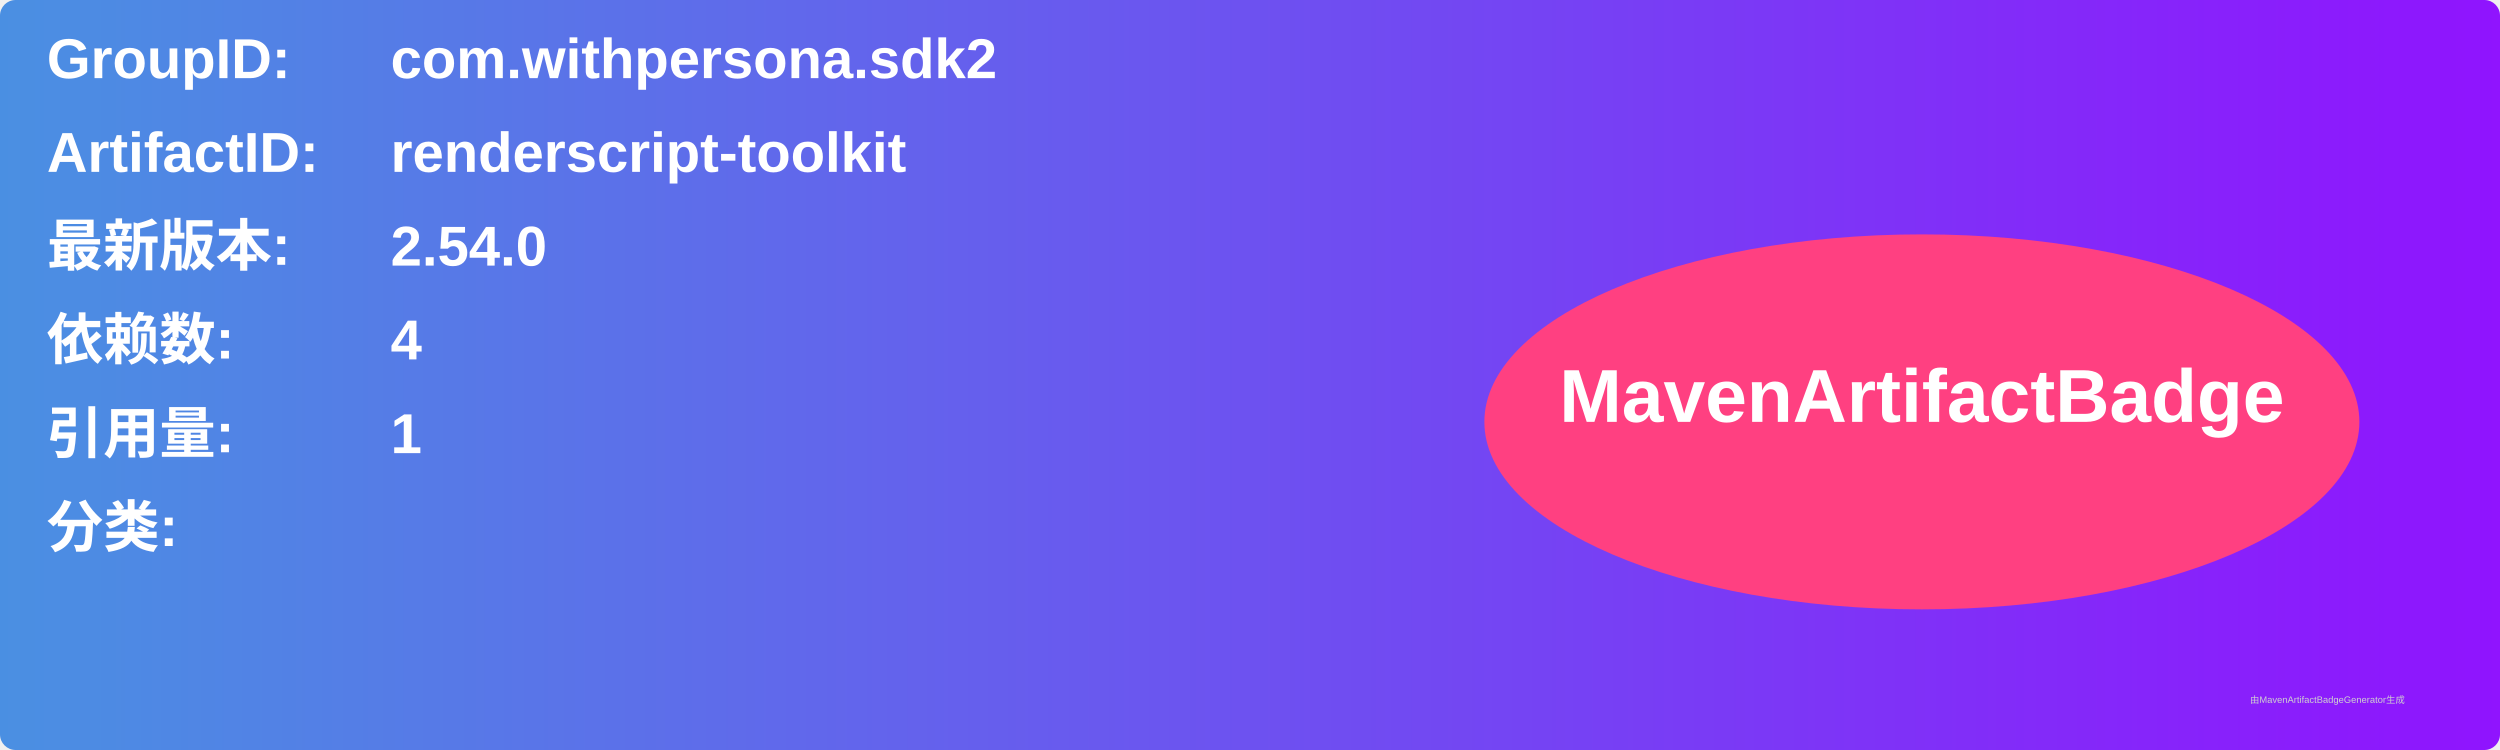
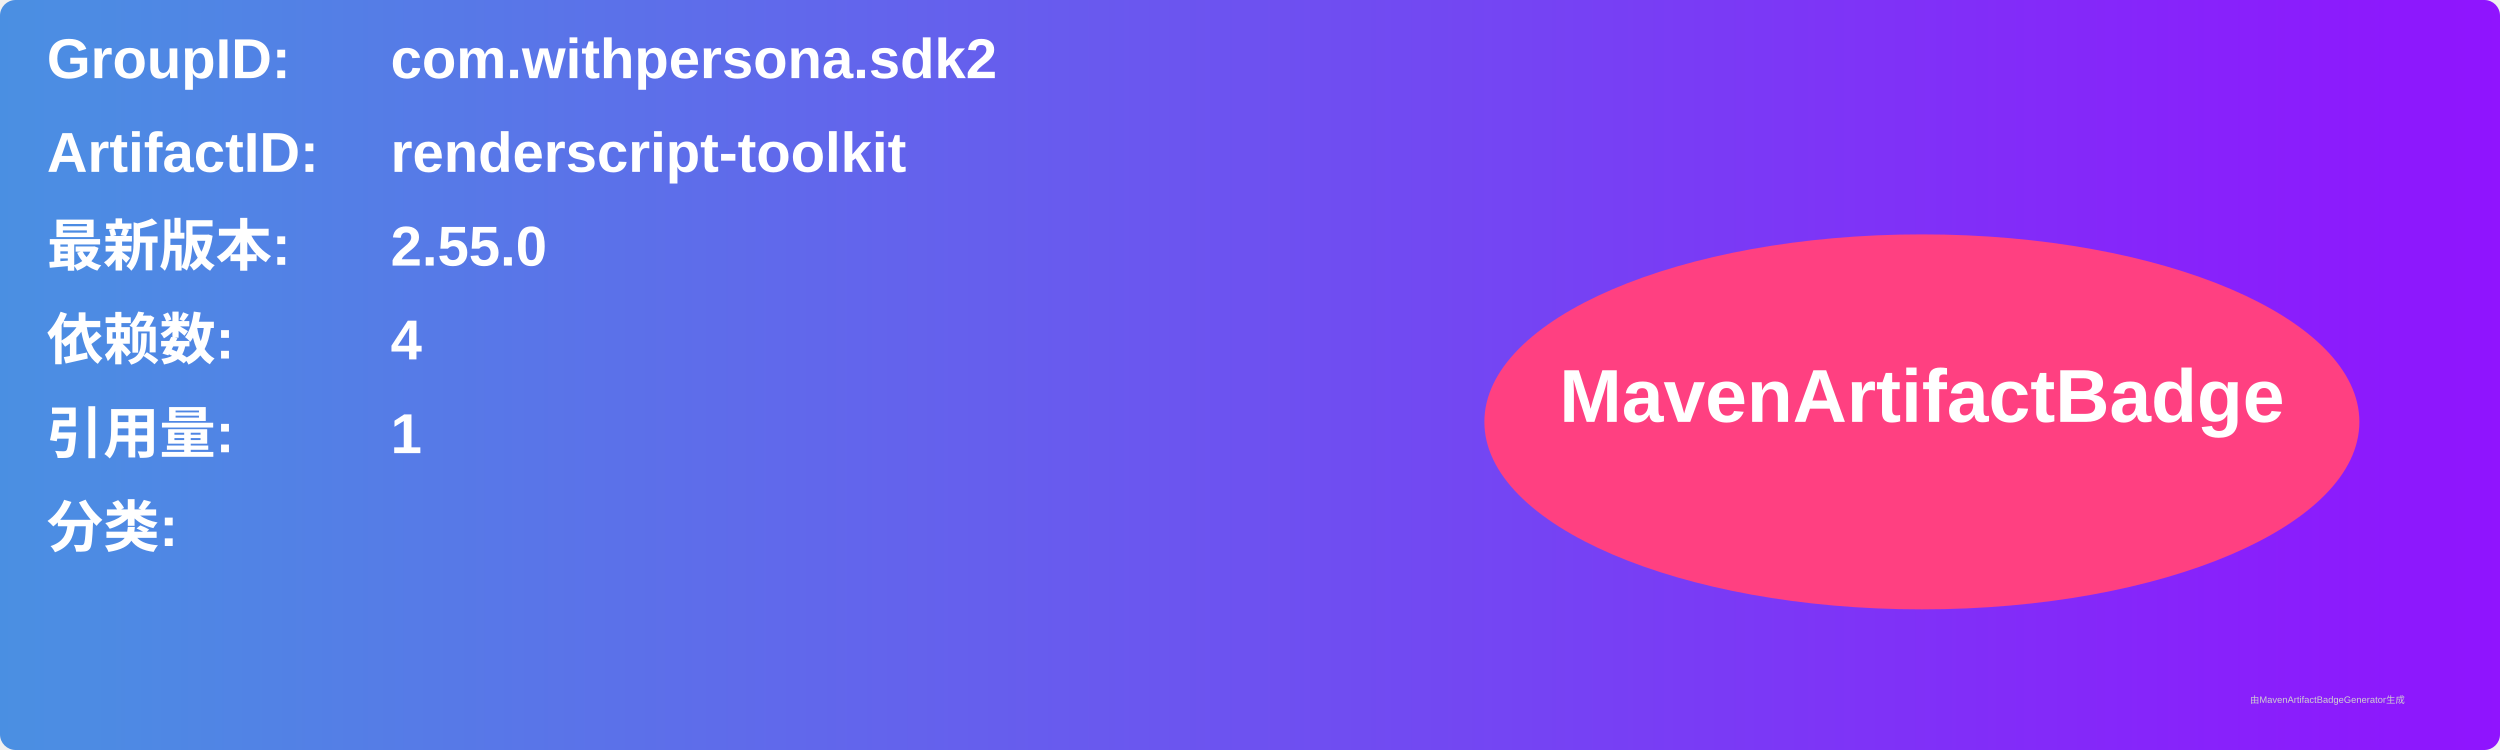
<svg xmlns="http://www.w3.org/2000/svg" width="800" height="240" viewBox="0 0 800 240">
  <linearGradient id="grad" x1="0%" y1="0%" x2="100%" y2="0%">
    <stop offset="0%" stop-color="#4a90e2" />
    <stop offset="100%" stop-color="#9013fe" />
  </linearGradient>
  <rect width="100%" height="100%" rx="5" ry="5" fill="url(#grad)" />
  <g transform="translate(15, 15)">
    <text x="0" y="10" font-family="Arial" font-size="18" fill="white" font-weight="bold" width="260">GroupID:</text>
    <text x="110" y="10" font-family="Arial" font-size="18" fill="white" font-weight="bold" width="460">com.withpersona.sdk2</text>
    <text x="0" y="40" font-family="Arial" font-size="18" fill="white" font-weight="bold" width="260">ArtifactID:</text>
    <text x="110" y="40" font-family="Arial" font-size="18" fill="white" font-weight="bold" width="460">renderscript-toolkit</text>
    <text x="0" y="70" font-family="Arial" font-size="18" fill="white" font-weight="bold">最新版本:</text>
    <text x="110" y="70" font-family="Arial" font-size="18" fill="white" font-weight="bold">
-       <tspan font-weight="bold">2.54.0</tspan>
+       <tspan font-weight="bold">2.55.0</tspan>
    </text>
    <text x="0" y="100" font-family="Arial" font-size="18" fill="white" font-weight="bold">依赖数: </text>
    <text x="110" y="100" font-family="Arial" font-size="18" fill="white">
      <tspan font-weight="bold">4</tspan>
    </text>
    <text x="0" y="130" font-family="Arial" font-size="18" fill="white" font-weight="bold">引用量: </text>
    <text x="110" y="130" font-family="Arial" font-size="18" fill="white">
      <tspan font-weight="bold">1</tspan>
    </text>
    <text x="0" y="160" font-family="Arial" font-size="18" fill="white" font-weight="bold">分类:</text>
    <text x="10" y="190" font-family="Arial" font-size="10" fill="white">
      <tspan font-weight="bold" />
    </text>
    <ellipse cx="600" cy="120" rx="140" ry="60" fill="#ff4081" />
    <text x="600" y="120" text-anchor="middle" font-family="Arial" font-size="24" fill="white" font-weight="bold">MavenArtifactBadge</text>
  </g>
  <text x="720" y="225" font-family="Arial" font-size="3" fill="#d0d0d0">由MavenArtifactBadgeGenerator生成</text>
</svg>
